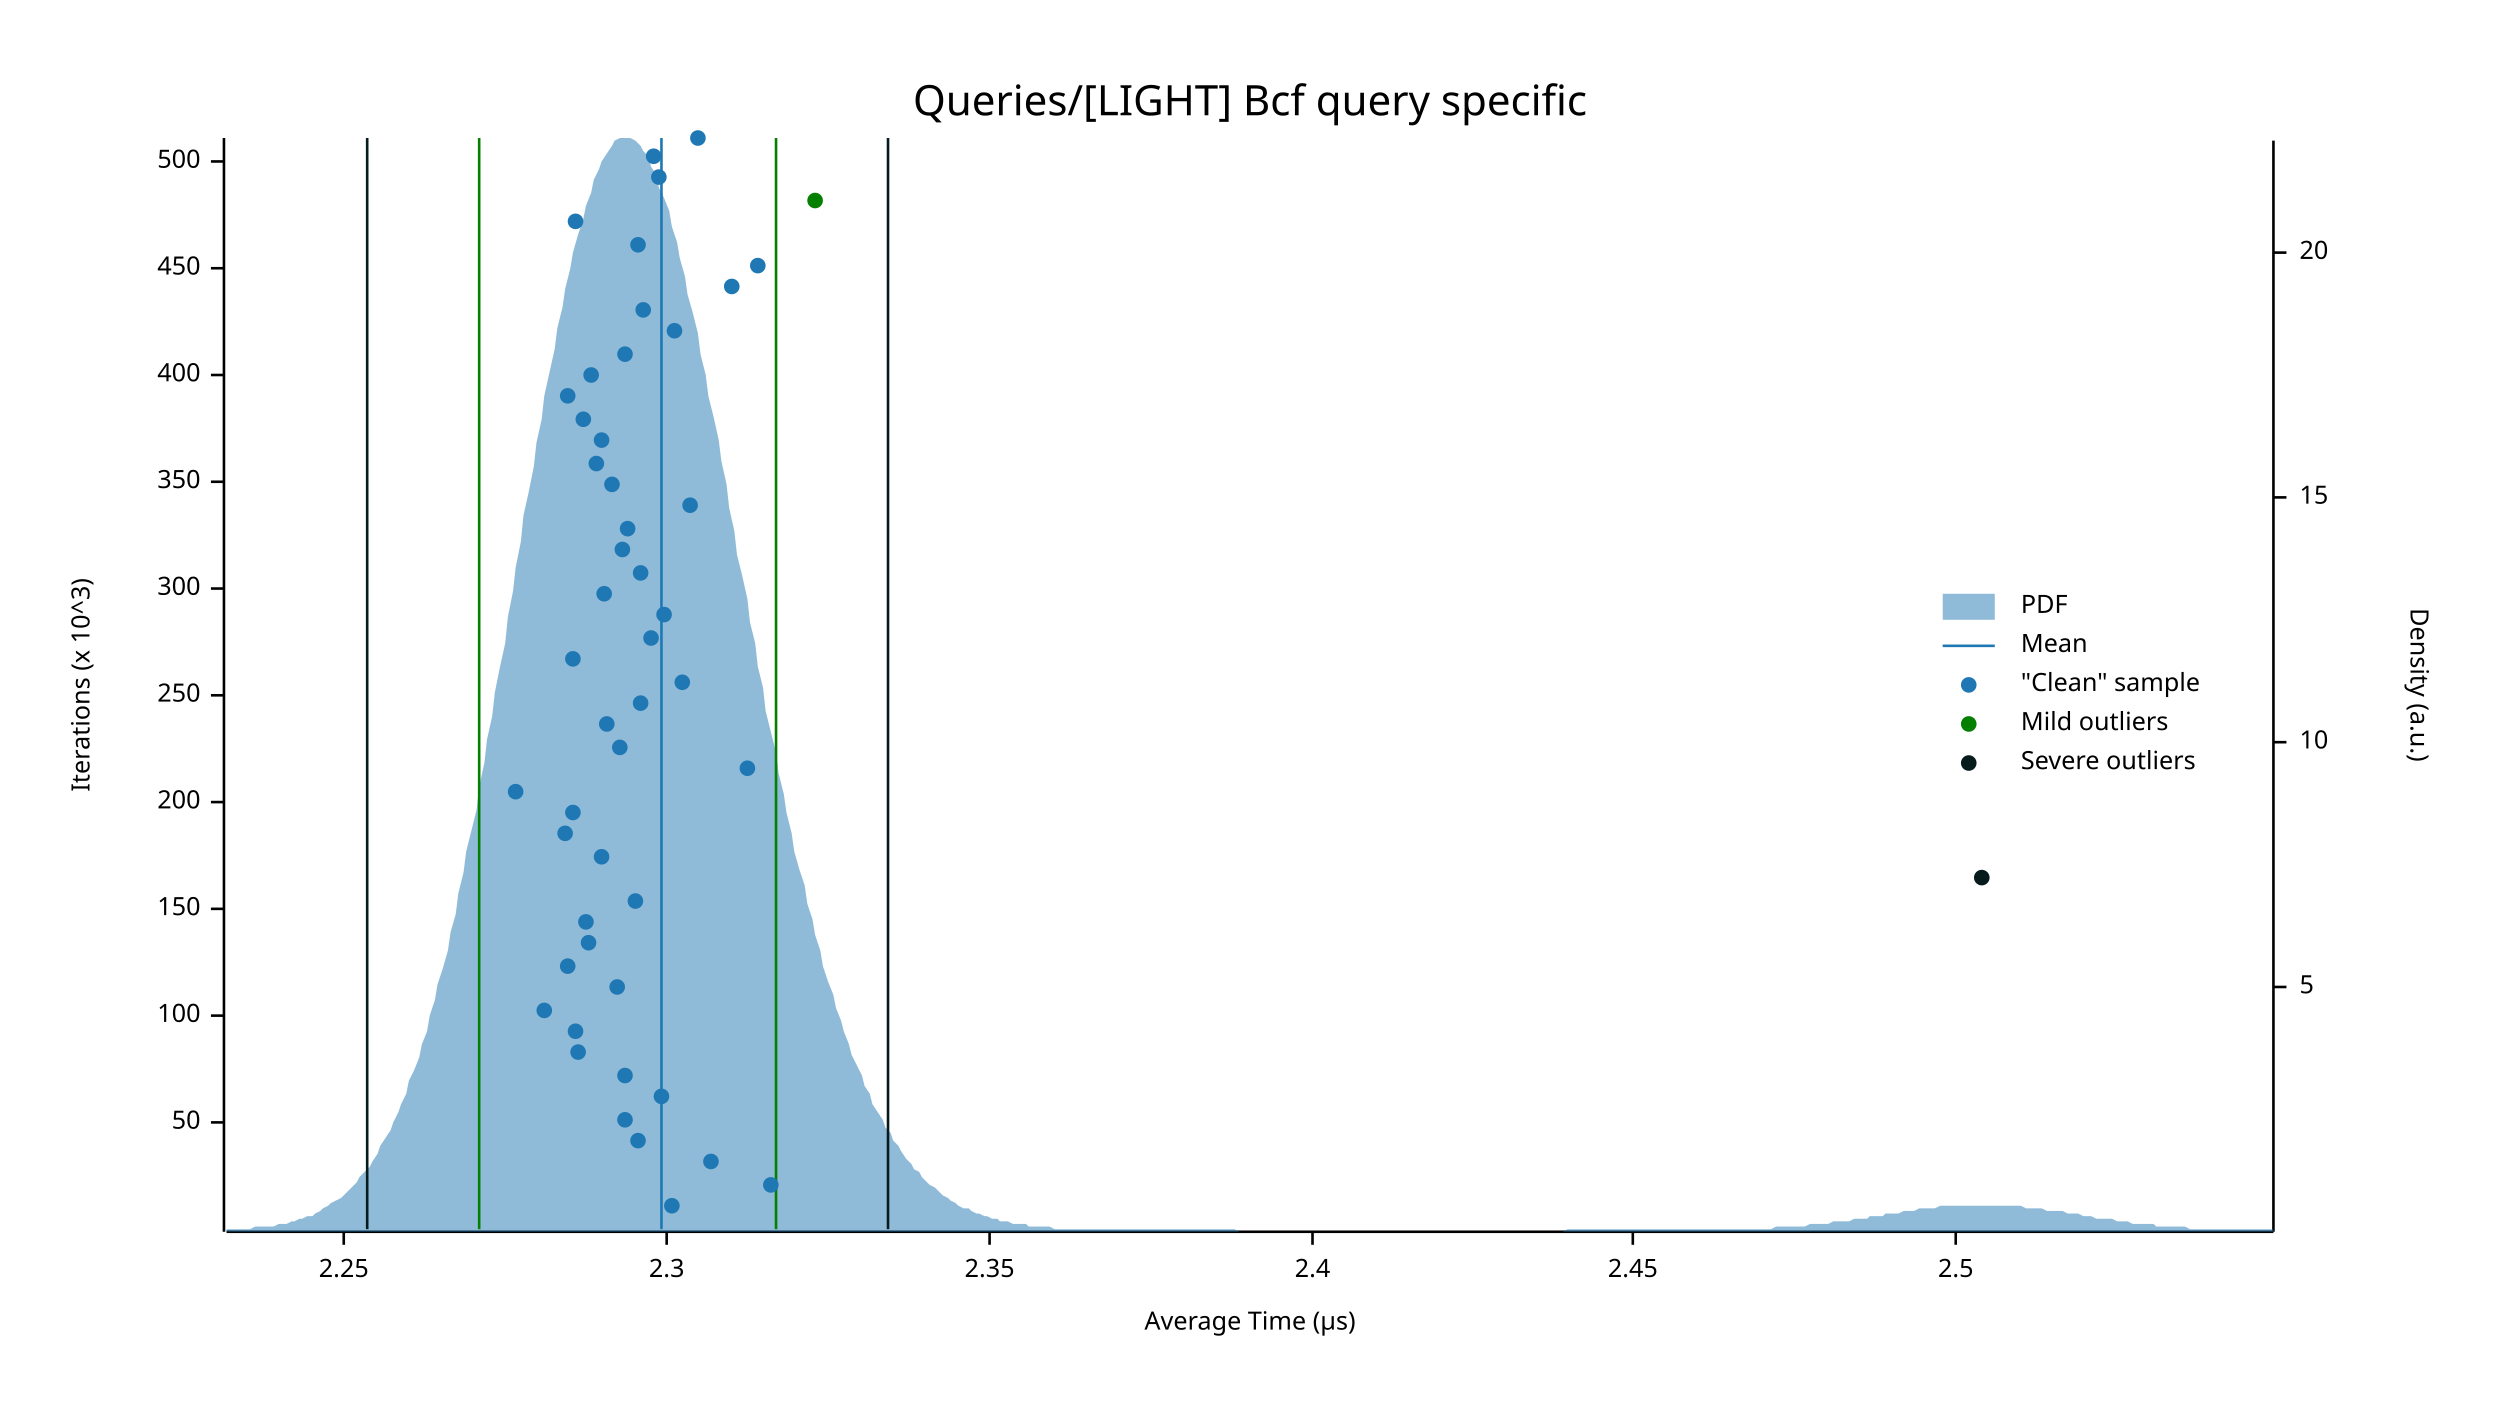
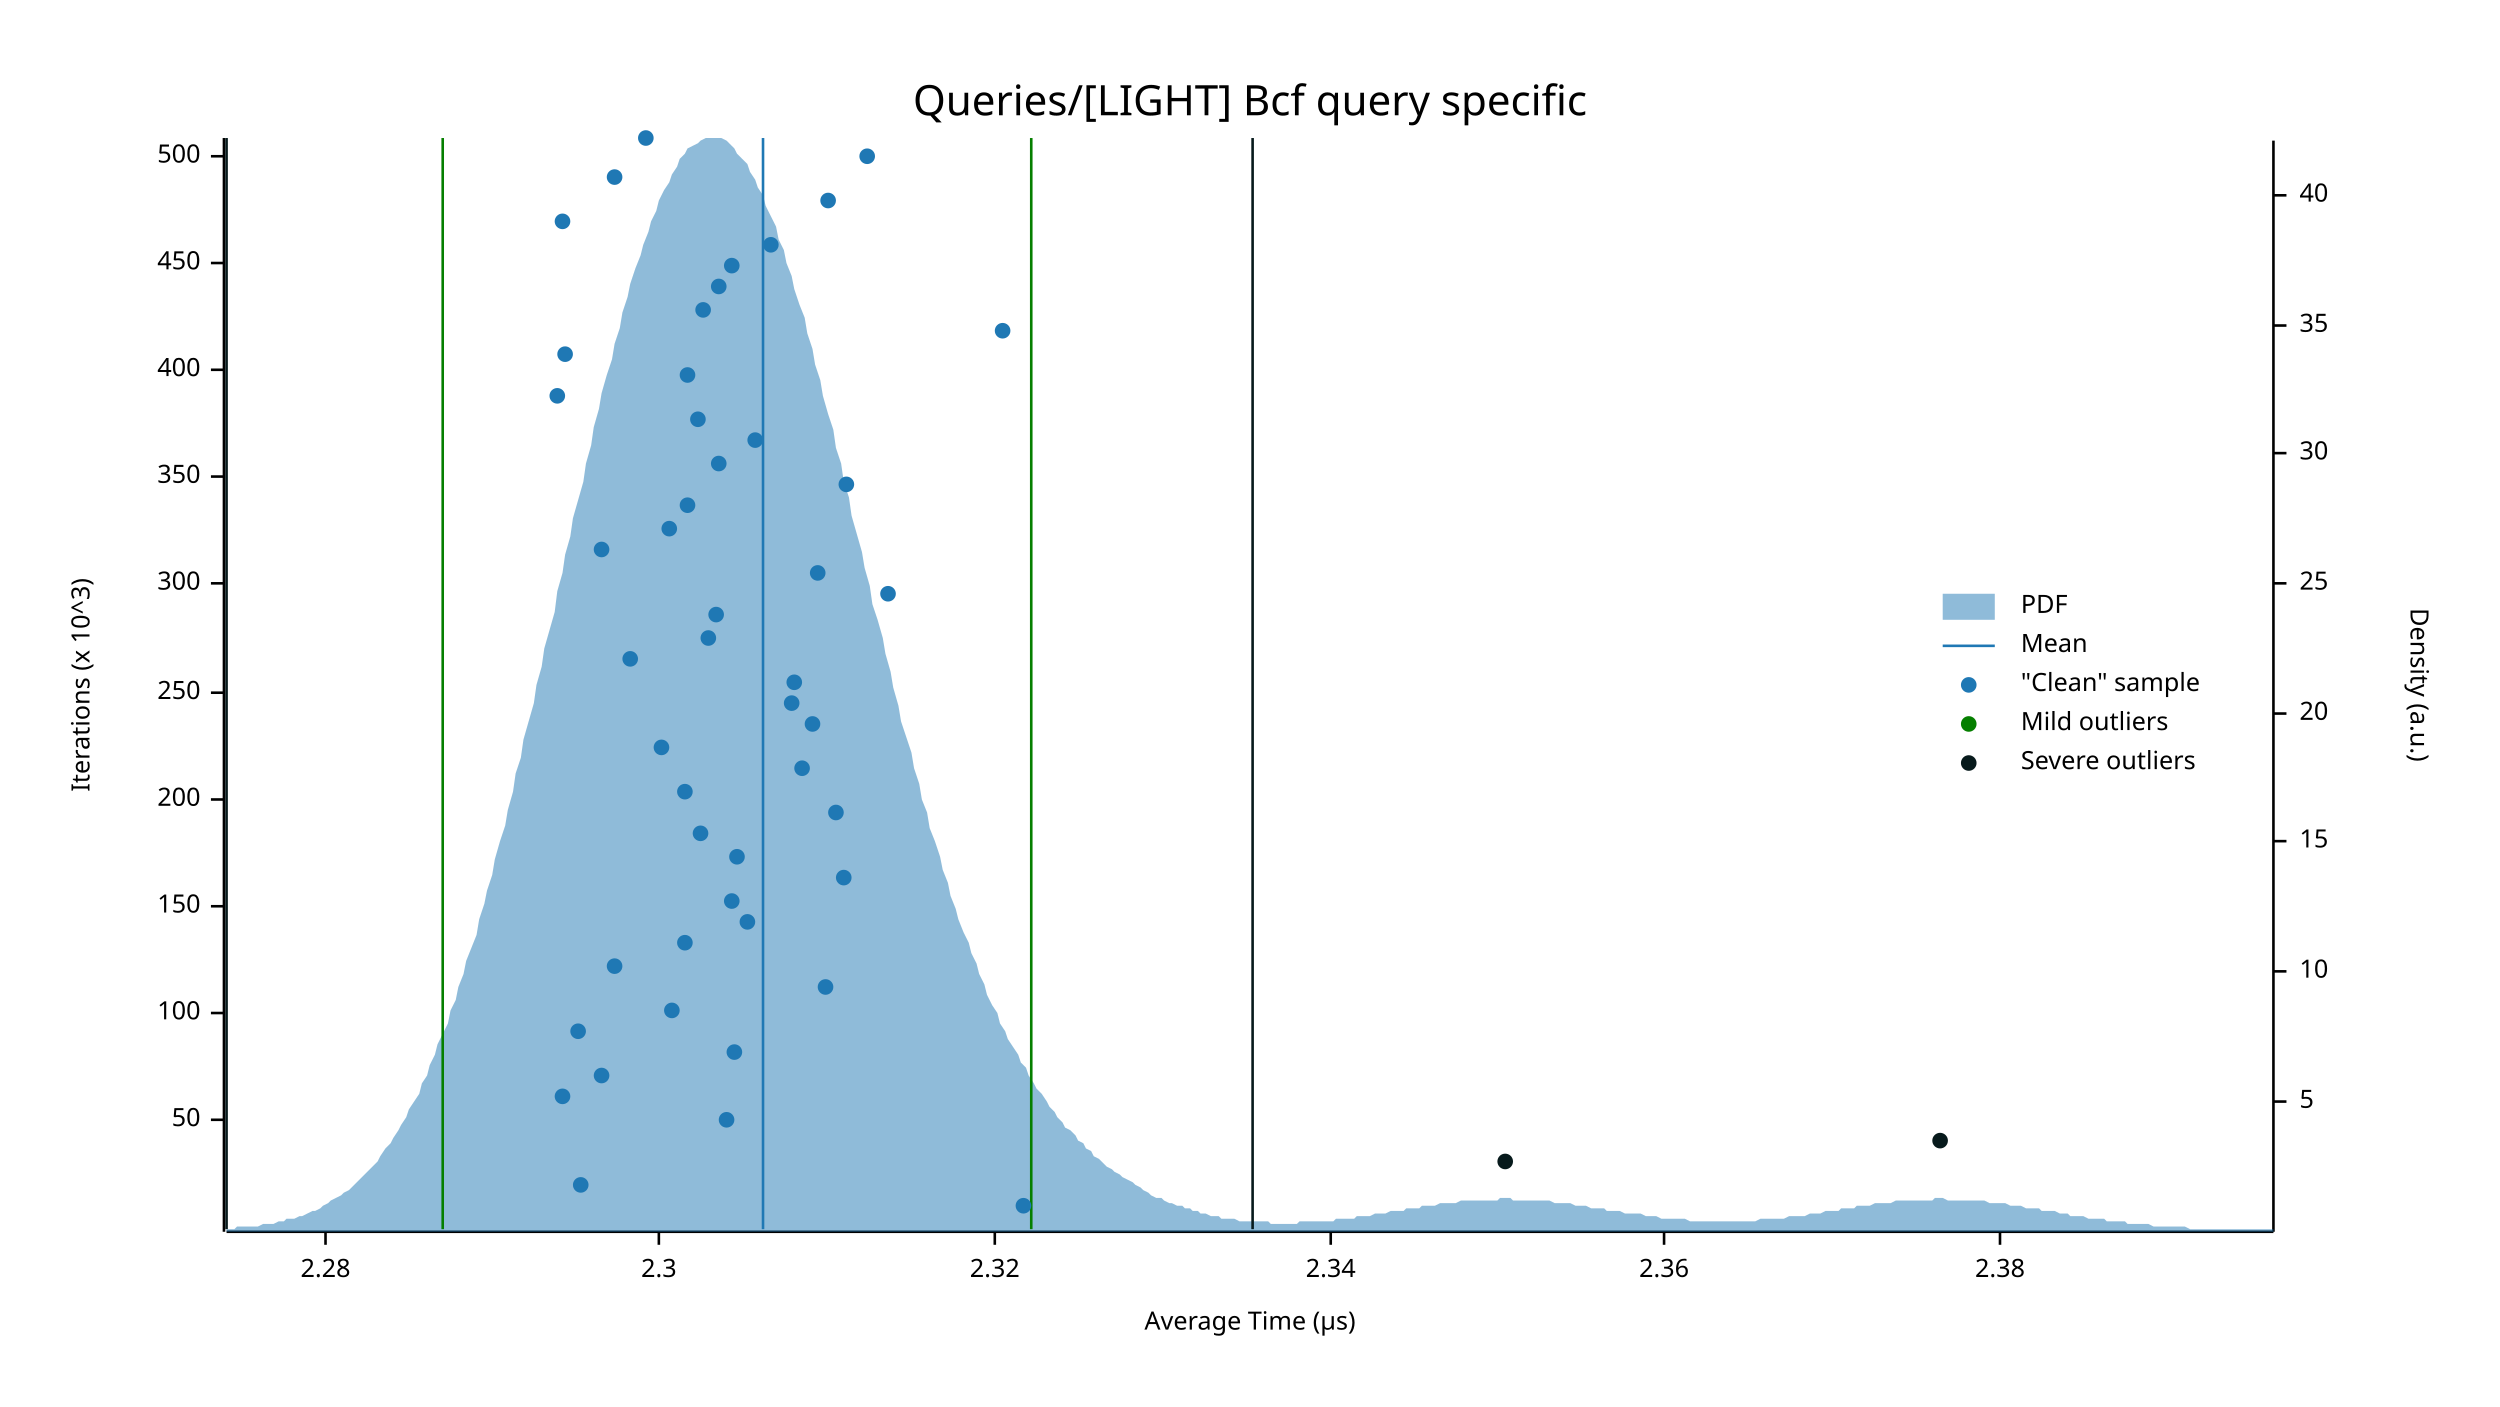
<svg xmlns="http://www.w3.org/2000/svg" width="960" height="540" viewBox="0 0 960 540">
  <text x="480" y="32" dy="0.76em" text-anchor="middle" font-family="sans-serif" font-size="16.129" opacity="1" fill="#000000">
Queries/[LIGHT] Bcf query specific
</text>
  <text x="27" y="263" dy="0.76em" text-anchor="middle" font-family="sans-serif" font-size="9.677" opacity="1" fill="#000000" transform="rotate(270, 27, 263)">
Iterations (x 10^3)
</text>
  <text x="480" y="513" dy="-0.5ex" text-anchor="middle" font-family="sans-serif" font-size="9.677" opacity="1" fill="#000000">
Average Time (µs)
</text>
  <polyline fill="none" opacity="1" stroke="#000000" stroke-width="1" points="86,53 86,473 " />
-   <text x="77" y="431" dy="0.5ex" text-anchor="end" font-family="sans-serif" font-size="9.677" opacity="1" fill="#000000">
+   <text x="77" y="430" dy="0.5ex" text-anchor="end" font-family="sans-serif" font-size="9.677" opacity="1" fill="#000000">
50
</text>
-   <polyline fill="none" opacity="1" stroke="#000000" stroke-width="1" points="81,431 86,431 " />
-   <text x="77" y="390" dy="0.5ex" text-anchor="end" font-family="sans-serif" font-size="9.677" opacity="1" fill="#000000">
+   <polyline fill="none" opacity="1" stroke="#000000" stroke-width="1" points="81,430 86,430 " />
+   <text x="77" y="389" dy="0.5ex" text-anchor="end" font-family="sans-serif" font-size="9.677" opacity="1" fill="#000000">
100
</text>
-   <polyline fill="none" opacity="1" stroke="#000000" stroke-width="1" points="81,390 86,390 " />
-   <text x="77" y="349" dy="0.5ex" text-anchor="end" font-family="sans-serif" font-size="9.677" opacity="1" fill="#000000">
+   <polyline fill="none" opacity="1" stroke="#000000" stroke-width="1" points="81,389 86,389 " />
+   <text x="77" y="348" dy="0.5ex" text-anchor="end" font-family="sans-serif" font-size="9.677" opacity="1" fill="#000000">
150
</text>
-   <polyline fill="none" opacity="1" stroke="#000000" stroke-width="1" points="81,349 86,349 " />
-   <text x="77" y="308" dy="0.5ex" text-anchor="end" font-family="sans-serif" font-size="9.677" opacity="1" fill="#000000">
+   <polyline fill="none" opacity="1" stroke="#000000" stroke-width="1" points="81,348 86,348 " />
+   <text x="77" y="307" dy="0.5ex" text-anchor="end" font-family="sans-serif" font-size="9.677" opacity="1" fill="#000000">
200
</text>
-   <polyline fill="none" opacity="1" stroke="#000000" stroke-width="1" points="81,308 86,308 " />
-   <text x="77" y="267" dy="0.5ex" text-anchor="end" font-family="sans-serif" font-size="9.677" opacity="1" fill="#000000">
+   <polyline fill="none" opacity="1" stroke="#000000" stroke-width="1" points="81,307 86,307 " />
+   <text x="77" y="266" dy="0.5ex" text-anchor="end" font-family="sans-serif" font-size="9.677" opacity="1" fill="#000000">
250
</text>
-   <polyline fill="none" opacity="1" stroke="#000000" stroke-width="1" points="81,267 86,267 " />
-   <text x="77" y="226" dy="0.5ex" text-anchor="end" font-family="sans-serif" font-size="9.677" opacity="1" fill="#000000">
+   <polyline fill="none" opacity="1" stroke="#000000" stroke-width="1" points="81,266 86,266 " />
+   <text x="77" y="224" dy="0.5ex" text-anchor="end" font-family="sans-serif" font-size="9.677" opacity="1" fill="#000000">
300
</text>
-   <polyline fill="none" opacity="1" stroke="#000000" stroke-width="1" points="81,226 86,226 " />
-   <text x="77" y="185" dy="0.5ex" text-anchor="end" font-family="sans-serif" font-size="9.677" opacity="1" fill="#000000">
+   <polyline fill="none" opacity="1" stroke="#000000" stroke-width="1" points="81,224 86,224 " />
+   <text x="77" y="183" dy="0.5ex" text-anchor="end" font-family="sans-serif" font-size="9.677" opacity="1" fill="#000000">
350
</text>
-   <polyline fill="none" opacity="1" stroke="#000000" stroke-width="1" points="81,185 86,185 " />
-   <text x="77" y="144" dy="0.5ex" text-anchor="end" font-family="sans-serif" font-size="9.677" opacity="1" fill="#000000">
+   <polyline fill="none" opacity="1" stroke="#000000" stroke-width="1" points="81,183 86,183 " />
+   <text x="77" y="142" dy="0.5ex" text-anchor="end" font-family="sans-serif" font-size="9.677" opacity="1" fill="#000000">
400
</text>
-   <polyline fill="none" opacity="1" stroke="#000000" stroke-width="1" points="81,144 86,144 " />
-   <text x="77" y="103" dy="0.5ex" text-anchor="end" font-family="sans-serif" font-size="9.677" opacity="1" fill="#000000">
+   <polyline fill="none" opacity="1" stroke="#000000" stroke-width="1" points="81,142 86,142 " />
+   <text x="77" y="101" dy="0.5ex" text-anchor="end" font-family="sans-serif" font-size="9.677" opacity="1" fill="#000000">
450
</text>
-   <polyline fill="none" opacity="1" stroke="#000000" stroke-width="1" points="81,103 86,103 " />
-   <text x="77" y="62" dy="0.5ex" text-anchor="end" font-family="sans-serif" font-size="9.677" opacity="1" fill="#000000">
+   <polyline fill="none" opacity="1" stroke="#000000" stroke-width="1" points="81,101 86,101 " />
+   <text x="77" y="60" dy="0.5ex" text-anchor="end" font-family="sans-serif" font-size="9.677" opacity="1" fill="#000000">
500
</text>
-   <polyline fill="none" opacity="1" stroke="#000000" stroke-width="1" points="81,62 86,62 " />
+   <polyline fill="none" opacity="1" stroke="#000000" stroke-width="1" points="81,60 86,60 " />
  <polyline fill="none" opacity="1" stroke="#000000" stroke-width="1" points="87,473 873,473 " />
-   <text x="132" y="483" dy="0.76em" text-anchor="middle" font-family="sans-serif" font-size="9.677" opacity="1" fill="#000000">
- 2.25
+   <text x="125" y="483" dy="0.76em" text-anchor="middle" font-family="sans-serif" font-size="9.677" opacity="1" fill="#000000">
+ 2.28
</text>
-   <polyline fill="none" opacity="1" stroke="#000000" stroke-width="1" points="132,473 132,478 " />
-   <text x="256" y="483" dy="0.76em" text-anchor="middle" font-family="sans-serif" font-size="9.677" opacity="1" fill="#000000">
+   <polyline fill="none" opacity="1" stroke="#000000" stroke-width="1" points="125,473 125,478 " />
+   <text x="253" y="483" dy="0.76em" text-anchor="middle" font-family="sans-serif" font-size="9.677" opacity="1" fill="#000000">
2.3
</text>
-   <polyline fill="none" opacity="1" stroke="#000000" stroke-width="1" points="256,473 256,478 " />
-   <text x="380" y="483" dy="0.76em" text-anchor="middle" font-family="sans-serif" font-size="9.677" opacity="1" fill="#000000">
- 2.35
+   <polyline fill="none" opacity="1" stroke="#000000" stroke-width="1" points="253,473 253,478 " />
+   <text x="382" y="483" dy="0.76em" text-anchor="middle" font-family="sans-serif" font-size="9.677" opacity="1" fill="#000000">
+ 2.32
</text>
-   <polyline fill="none" opacity="1" stroke="#000000" stroke-width="1" points="380,473 380,478 " />
-   <text x="504" y="483" dy="0.76em" text-anchor="middle" font-family="sans-serif" font-size="9.677" opacity="1" fill="#000000">
- 2.4
+   <polyline fill="none" opacity="1" stroke="#000000" stroke-width="1" points="382,473 382,478 " />
+   <text x="511" y="483" dy="0.76em" text-anchor="middle" font-family="sans-serif" font-size="9.677" opacity="1" fill="#000000">
+ 2.34
</text>
-   <polyline fill="none" opacity="1" stroke="#000000" stroke-width="1" points="504,473 504,478 " />
-   <text x="627" y="483" dy="0.76em" text-anchor="middle" font-family="sans-serif" font-size="9.677" opacity="1" fill="#000000">
- 2.45
+   <polyline fill="none" opacity="1" stroke="#000000" stroke-width="1" points="511,473 511,478 " />
+   <text x="639" y="483" dy="0.76em" text-anchor="middle" font-family="sans-serif" font-size="9.677" opacity="1" fill="#000000">
+ 2.36
</text>
-   <polyline fill="none" opacity="1" stroke="#000000" stroke-width="1" points="627,473 627,478 " />
-   <text x="751" y="483" dy="0.76em" text-anchor="middle" font-family="sans-serif" font-size="9.677" opacity="1" fill="#000000">
- 2.5
+   <polyline fill="none" opacity="1" stroke="#000000" stroke-width="1" points="639,473 639,478 " />
+   <text x="768" y="483" dy="0.76em" text-anchor="middle" font-family="sans-serif" font-size="9.677" opacity="1" fill="#000000">
+ 2.38
</text>
-   <polyline fill="none" opacity="1" stroke="#000000" stroke-width="1" points="751,473 751,478 " />
+   <polyline fill="none" opacity="1" stroke="#000000" stroke-width="1" points="768,473 768,478 " />
  <text x="933" y="263" dy="0.76em" text-anchor="middle" font-family="sans-serif" font-size="9.677" opacity="1" fill="#000000" transform="rotate(90, 933, 263)">
Density (a.u.)
</text>
  <polyline fill="none" opacity="1" stroke="#000000" stroke-width="1" points="873,54 873,473 " />
-   <text x="883" y="379" dy="0.5ex" text-anchor="start" font-family="sans-serif" font-size="9.677" opacity="1" fill="#000000">
+   <text x="883" y="423" dy="0.5ex" text-anchor="start" font-family="sans-serif" font-size="9.677" opacity="1" fill="#000000">
5
</text>
-   <polyline fill="none" opacity="1" stroke="#000000" stroke-width="1" points="873,379 878,379 " />
-   <text x="883" y="285" dy="0.5ex" text-anchor="start" font-family="sans-serif" font-size="9.677" opacity="1" fill="#000000">
+   <polyline fill="none" opacity="1" stroke="#000000" stroke-width="1" points="873,423 878,423 " />
+   <text x="883" y="373" dy="0.5ex" text-anchor="start" font-family="sans-serif" font-size="9.677" opacity="1" fill="#000000">
10
</text>
-   <polyline fill="none" opacity="1" stroke="#000000" stroke-width="1" points="873,285 878,285 " />
-   <text x="883" y="191" dy="0.5ex" text-anchor="start" font-family="sans-serif" font-size="9.677" opacity="1" fill="#000000">
+   <polyline fill="none" opacity="1" stroke="#000000" stroke-width="1" points="873,373 878,373 " />
+   <text x="883" y="323" dy="0.5ex" text-anchor="start" font-family="sans-serif" font-size="9.677" opacity="1" fill="#000000">
15
</text>
-   <polyline fill="none" opacity="1" stroke="#000000" stroke-width="1" points="873,191 878,191 " />
-   <text x="883" y="97" dy="0.5ex" text-anchor="start" font-family="sans-serif" font-size="9.677" opacity="1" fill="#000000">
+   <polyline fill="none" opacity="1" stroke="#000000" stroke-width="1" points="873,323 878,323 " />
+   <text x="883" y="274" dy="0.5ex" text-anchor="start" font-family="sans-serif" font-size="9.677" opacity="1" fill="#000000">
20
</text>
-   <polyline fill="none" opacity="1" stroke="#000000" stroke-width="1" points="873,97 878,97 " />
-   <polygon opacity="0.5" fill="#1F78B4" points="87,472 88,472 90,472 91,472 93,472 94,472 96,472 98,471 99,471 101,471 102,471 104,471 105,471 107,470 109,470 110,470 112,469 113,469 115,468 116,468 118,467 120,467 121,466 123,465 124,464 126,463 127,462 129,461 131,460 132,459 134,457 135,456 137,454 138,452 140,450 142,448 143,446 145,443 146,440 148,437 150,434 151,431 153,427 154,424 156,420 157,415 159,411 161,406 162,401 164,396 165,390 167,384 168,378 170,372 172,365 173,358 175,351 176,343 178,335 179,327 181,319 183,311 184,302 186,293 187,284 189,275 190,266 192,256 194,247 195,237 197,227 198,218 200,208 201,198 203,189 205,179 206,170 208,161 209,152 211,143 213,134 214,126 216,118 217,111 219,103 220,97 222,90 224,84 225,79 227,74 228,69 230,65 231,62 233,59 235,56 236,54 238,53 239,53 241,53 242,53 244,54 246,56 247,58 249,60 250,64 252,67 253,72 255,76 257,81 258,87 260,93 261,99 263,106 264,113 266,120 268,128 269,136 271,144 272,152 274,160 276,169 277,177 279,186 280,195 282,204 283,213 285,221 287,230 288,239 290,247 291,256 293,264 294,273 296,281 298,289 299,297 301,305 302,312 304,320 305,327 307,334 309,340 310,347 312,353 313,359 315,365 316,371 318,377 320,382 321,387 323,392 324,396 326,401 327,405 329,409 331,413 332,417 334,420 335,424 337,427 339,430 340,433 342,435 343,438 345,440 346,442 348,445 350,447 351,449 353,450 354,452 356,454 357,455 359,456 361,458 362,459 364,460 365,461 367,462 368,463 370,464 372,464 373,465 375,466 376,466 378,467 379,467 381,468 383,468 384,469 386,469 387,469 389,470 391,470 392,470 394,470 395,471 397,471 398,471 400,471 402,471 403,471 405,472 406,472 408,472 409,472 411,472 413,472 414,472 416,472 417,472 419,472 420,472 422,472 424,472 425,472 427,472 428,472 430,472 431,472 433,472 435,472 436,472 438,472 439,472 441,472 442,472 444,472 446,472 447,472 449,472 450,472 452,472 454,472 455,472 457,472 458,472 460,472 461,472 463,472 465,472 466,472 468,472 469,472 471,472 472,472 474,472 476,473 477,473 479,473 480,473 482,473 483,473 485,473 487,473 488,473 490,473 491,473 493,473 494,473 496,473 498,473 499,473 501,473 502,473 504,473 505,473 507,473 509,473 510,473 512,473 513,473 515,473 517,473 518,473 520,473 521,473 523,473 524,473 526,473 528,473 529,473 531,473 532,473 534,473 535,473 537,473 539,473 540,473 542,473 543,473 545,473 546,473 548,473 550,473 551,473 553,473 554,473 556,473 557,473 559,473 561,473 562,473 564,473 565,473 567,473 568,473 570,473 572,473 573,473 575,473 576,473 578,473 580,473 581,473 583,473 584,473 586,473 587,473 589,473 591,473 592,473 594,473 595,473 597,473 598,473 600,473 602,472 603,472 605,472 606,472 608,472 609,472 611,472 613,472 614,472 616,472 617,472 619,472 620,472 622,472 624,472 625,472 627,472 628,472 630,472 632,472 633,472 635,472 636,472 638,472 639,472 641,472 643,472 644,472 646,472 647,472 649,472 650,472 652,472 654,472 655,472 657,472 658,472 660,472 661,472 663,472 665,472 666,472 668,472 669,472 671,472 672,472 674,472 676,472 677,472 679,472 680,472 682,471 683,471 685,471 687,471 688,471 690,471 691,471 693,471 695,470 696,470 698,470 699,470 701,470 702,470 704,469 706,469 707,469 709,469 710,469 712,468 713,468 715,468 717,468 718,467 720,467 721,467 723,467 724,466 726,466 728,466 729,466 731,465 732,465 734,465 735,465 737,464 739,464 740,464 742,464 743,464 745,463 746,463 748,463 750,463 751,463 753,463 754,463 756,463 758,463 759,463 761,463 762,463 764,463 765,463 767,463 769,463 770,463 772,463 773,463 775,463 776,463 778,464 780,464 781,464 783,464 784,464 786,465 787,465 789,465 791,465 792,465 794,466 795,466 797,466 798,466 800,467 802,467 803,467 805,468 806,468 808,468 809,468 811,468 813,469 814,469 816,469 817,469 819,470 821,470 822,470 824,470 825,470 827,470 828,471 830,471 832,471 833,471 835,471 836,471 838,471 839,471 841,472 843,472 844,472 846,472 847,472 849,472 850,472 852,472 854,472 855,472 857,472 858,472 860,472 861,472 863,472 865,472 866,472 868,472 869,472 871,472 873,472 873,473 87,473 " />
-   <polyline fill="none" opacity="1" stroke="#1F78B4" stroke-width="1" points="254,472 254,53 " />
-   <polyline fill="none" opacity="1" stroke="#057F00" stroke-width="1" points="184,472 184,53 " />
-   <polyline fill="none" opacity="1" stroke="#057F00" stroke-width="1" points="298,472 298,53 " />
-   <polyline fill="none" opacity="1" stroke="#071A1C" stroke-width="1" points="141,472 141,53 " />
-   <polyline fill="none" opacity="1" stroke="#071A1C" stroke-width="1" points="341,472 341,53 " />
-   <circle cx="258" cy="463" r="3" opacity="1" fill="#1F78B4" stroke="none" stroke-width="1" />
-   <circle cx="296" cy="455" r="3" opacity="1" fill="#1F78B4" stroke="none" stroke-width="1" />
-   <circle cx="273" cy="446" r="3" opacity="1" fill="#1F78B4" stroke="none" stroke-width="1" />
-   <circle cx="245" cy="438" r="3" opacity="1" fill="#1F78B4" stroke="none" stroke-width="1" />
-   <circle cx="240" cy="430" r="3" opacity="1" fill="#1F78B4" stroke="none" stroke-width="1" />
-   <circle cx="254" cy="421" r="3" opacity="1" fill="#1F78B4" stroke="none" stroke-width="1" />
-   <circle cx="240" cy="413" r="3" opacity="1" fill="#1F78B4" stroke="none" stroke-width="1" />
-   <circle cx="222" cy="404" r="3" opacity="1" fill="#1F78B4" stroke="none" stroke-width="1" />
-   <circle cx="221" cy="396" r="3" opacity="1" fill="#1F78B4" stroke="none" stroke-width="1" />
-   <circle cx="209" cy="388" r="3" opacity="1" fill="#1F78B4" stroke="none" stroke-width="1" />
-   <circle cx="237" cy="379" r="3" opacity="1" fill="#1F78B4" stroke="none" stroke-width="1" />
-   <circle cx="218" cy="371" r="3" opacity="1" fill="#1F78B4" stroke="none" stroke-width="1" />
-   <circle cx="226" cy="362" r="3" opacity="1" fill="#1F78B4" stroke="none" stroke-width="1" />
-   <circle cx="225" cy="354" r="3" opacity="1" fill="#1F78B4" stroke="none" stroke-width="1" />
-   <circle cx="244" cy="346" r="3" opacity="1" fill="#1F78B4" stroke="none" stroke-width="1" />
-   <circle cx="231" cy="329" r="3" opacity="1" fill="#1F78B4" stroke="none" stroke-width="1" />
-   <circle cx="217" cy="320" r="3" opacity="1" fill="#1F78B4" stroke="none" stroke-width="1" />
-   <circle cx="220" cy="312" r="3" opacity="1" fill="#1F78B4" stroke="none" stroke-width="1" />
-   <circle cx="198" cy="304" r="3" opacity="1" fill="#1F78B4" stroke="none" stroke-width="1" />
-   <circle cx="287" cy="295" r="3" opacity="1" fill="#1F78B4" stroke="none" stroke-width="1" />
-   <circle cx="238" cy="287" r="3" opacity="1" fill="#1F78B4" stroke="none" stroke-width="1" />
-   <circle cx="233" cy="278" r="3" opacity="1" fill="#1F78B4" stroke="none" stroke-width="1" />
-   <circle cx="246" cy="270" r="3" opacity="1" fill="#1F78B4" stroke="none" stroke-width="1" />
-   <circle cx="262" cy="262" r="3" opacity="1" fill="#1F78B4" stroke="none" stroke-width="1" />
-   <circle cx="220" cy="253" r="3" opacity="1" fill="#1F78B4" stroke="none" stroke-width="1" />
-   <circle cx="250" cy="245" r="3" opacity="1" fill="#1F78B4" stroke="none" stroke-width="1" />
-   <circle cx="255" cy="236" r="3" opacity="1" fill="#1F78B4" stroke="none" stroke-width="1" />
-   <circle cx="232" cy="228" r="3" opacity="1" fill="#1F78B4" stroke="none" stroke-width="1" />
-   <circle cx="246" cy="220" r="3" opacity="1" fill="#1F78B4" stroke="none" stroke-width="1" />
-   <circle cx="239" cy="211" r="3" opacity="1" fill="#1F78B4" stroke="none" stroke-width="1" />
-   <circle cx="241" cy="203" r="3" opacity="1" fill="#1F78B4" stroke="none" stroke-width="1" />
-   <circle cx="265" cy="194" r="3" opacity="1" fill="#1F78B4" stroke="none" stroke-width="1" />
-   <circle cx="235" cy="186" r="3" opacity="1" fill="#1F78B4" stroke="none" stroke-width="1" />
-   <circle cx="229" cy="178" r="3" opacity="1" fill="#1F78B4" stroke="none" stroke-width="1" />
-   <circle cx="231" cy="169" r="3" opacity="1" fill="#1F78B4" stroke="none" stroke-width="1" />
-   <circle cx="224" cy="161" r="3" opacity="1" fill="#1F78B4" stroke="none" stroke-width="1" />
-   <circle cx="218" cy="152" r="3" opacity="1" fill="#1F78B4" stroke="none" stroke-width="1" />
-   <circle cx="227" cy="144" r="3" opacity="1" fill="#1F78B4" stroke="none" stroke-width="1" />
-   <circle cx="240" cy="136" r="3" opacity="1" fill="#1F78B4" stroke="none" stroke-width="1" />
-   <circle cx="259" cy="127" r="3" opacity="1" fill="#1F78B4" stroke="none" stroke-width="1" />
-   <circle cx="247" cy="119" r="3" opacity="1" fill="#1F78B4" stroke="none" stroke-width="1" />
-   <circle cx="281" cy="110" r="3" opacity="1" fill="#1F78B4" stroke="none" stroke-width="1" />
-   <circle cx="291" cy="102" r="3" opacity="1" fill="#1F78B4" stroke="none" stroke-width="1" />
-   <circle cx="245" cy="94" r="3" opacity="1" fill="#1F78B4" stroke="none" stroke-width="1" />
-   <circle cx="221" cy="85" r="3" opacity="1" fill="#1F78B4" stroke="none" stroke-width="1" />
-   <circle cx="253" cy="68" r="3" opacity="1" fill="#1F78B4" stroke="none" stroke-width="1" />
-   <circle cx="251" cy="60" r="3" opacity="1" fill="#1F78B4" stroke="none" stroke-width="1" />
-   <circle cx="268" cy="53" r="3" opacity="1" fill="#1F78B4" stroke="none" stroke-width="1" />
-   <circle cx="313" cy="77" r="3" opacity="1" fill="#057F00" stroke="none" stroke-width="1" />
-   <circle cx="761" cy="337" r="3" opacity="1" fill="#071A1C" stroke="none" stroke-width="1" />
+   <polyline fill="none" opacity="1" stroke="#000000" stroke-width="1" points="873,274 878,274 " />
+   <text x="883" y="224" dy="0.5ex" text-anchor="start" font-family="sans-serif" font-size="9.677" opacity="1" fill="#000000">
+ 25
+ </text>
+   <polyline fill="none" opacity="1" stroke="#000000" stroke-width="1" points="873,224 878,224 " />
+   <text x="883" y="174" dy="0.5ex" text-anchor="start" font-family="sans-serif" font-size="9.677" opacity="1" fill="#000000">
+ 30
+ </text>
+   <polyline fill="none" opacity="1" stroke="#000000" stroke-width="1" points="873,174 878,174 " />
+   <text x="883" y="125" dy="0.5ex" text-anchor="start" font-family="sans-serif" font-size="9.677" opacity="1" fill="#000000">
+ 35
+ </text>
+   <polyline fill="none" opacity="1" stroke="#000000" stroke-width="1" points="873,125 878,125 " />
+   <text x="883" y="75" dy="0.5ex" text-anchor="start" font-family="sans-serif" font-size="9.677" opacity="1" fill="#000000">
+ 40
+ </text>
+   <polyline fill="none" opacity="1" stroke="#000000" stroke-width="1" points="873,75 878,75 " />
+   <polygon opacity="0.5" fill="#1F78B4" points="87,472 88,472 90,472 91,471 93,471 94,471 96,471 98,471 99,471 101,470 102,470 104,470 105,470 107,469 109,469 110,468 112,468 113,468 115,467 116,467 118,466 120,465 121,465 123,464 124,463 126,462 127,461 129,460 131,459 132,458 134,457 135,456 137,454 138,453 140,451 142,449 143,448 145,446 146,444 148,441 150,439 151,437 153,434 154,432 156,429 157,426 159,423 161,420 162,416 164,413 165,409 167,405 168,401 170,397 172,393 173,388 175,384 176,379 178,374 179,369 181,364 183,359 184,353 186,347 187,342 189,336 190,330 192,323 194,317 195,311 197,304 198,297 200,291 201,284 203,277 205,270 206,263 208,256 209,249 211,242 213,235 214,227 216,220 217,213 219,206 220,199 222,192 224,185 225,178 227,171 228,164 230,157 231,151 233,144 235,138 236,132 238,126 239,120 241,114 242,109 244,103 246,98 247,94 249,89 250,85 252,81 253,77 255,73 257,70 258,67 260,64 261,61 263,59 264,57 266,56 268,55 269,54 271,53 272,53 274,53 276,53 277,53 279,54 280,55 282,57 283,59 285,61 287,63 288,66 290,69 291,72 293,75 294,79 296,83 298,87 299,92 301,96 302,101 304,106 305,111 307,117 309,122 310,128 312,134 313,140 315,146 316,152 318,159 320,165 321,172 323,178 324,185 326,191 327,198 329,205 331,212 332,218 334,225 335,232 337,238 339,245 340,251 342,258 343,264 345,271 346,277 348,283 350,289 351,295 353,301 354,307 356,312 357,318 359,323 361,329 362,334 364,339 365,344 367,349 368,353 370,358 372,362 373,366 375,370 376,374 378,378 379,382 381,386 383,389 384,393 386,396 387,399 389,402 391,405 392,408 394,410 395,413 397,416 398,418 400,420 402,423 403,425 405,427 406,429 408,431 409,433 411,434 413,436 414,438 416,439 417,441 419,442 420,444 422,445 424,447 425,448 427,449 428,450 430,451 431,452 433,453 435,454 436,455 438,456 439,457 441,458 442,459 444,460 446,460 447,461 449,462 450,462 452,463 454,463 455,464 457,464 458,465 460,465 461,466 463,466 465,467 466,467 468,467 469,468 471,468 472,468 474,468 476,469 477,469 479,469 480,469 482,469 483,469 485,469 487,469 488,470 490,470 491,470 493,470 494,470 496,470 498,470 499,469 501,469 502,469 504,469 505,469 507,469 509,469 510,469 512,469 513,468 515,468 517,468 518,468 520,468 521,467 523,467 524,467 526,467 528,466 529,466 531,466 532,466 534,465 535,465 537,465 539,465 540,464 542,464 543,464 545,464 546,463 548,463 550,463 551,463 553,462 554,462 556,462 557,462 559,462 561,461 562,461 564,461 565,461 567,461 568,461 570,461 572,461 573,461 575,461 576,460 578,460 580,460 581,461 583,461 584,461 586,461 587,461 589,461 591,461 592,461 594,461 595,461 597,462 598,462 600,462 602,462 603,462 605,463 606,463 608,463 609,463 611,464 613,464 614,464 616,464 617,465 619,465 620,465 622,465 624,466 625,466 627,466 628,466 630,466 632,467 633,467 635,467 636,467 638,468 639,468 641,468 643,468 644,468 646,468 647,468 649,469 650,469 652,469 654,469 655,469 657,469 658,469 660,469 661,469 663,469 665,469 666,469 668,469 669,469 671,469 672,469 674,469 676,468 677,468 679,468 680,468 682,468 683,468 685,468 687,467 688,467 690,467 691,467 693,467 695,466 696,466 698,466 699,466 701,465 702,465 704,465 706,465 707,464 709,464 710,464 712,464 713,463 715,463 717,463 718,463 720,462 721,462 723,462 724,462 726,462 728,461 729,461 731,461 732,461 734,461 735,461 737,461 739,461 740,461 742,461 743,460 745,460 746,460 748,461 750,461 751,461 753,461 754,461 756,461 758,461 759,461 761,461 762,461 764,462 765,462 767,462 769,462 770,462 772,463 773,463 775,463 776,463 778,464 780,464 781,464 783,464 784,465 786,465 787,465 789,465 791,466 792,466 794,466 795,467 797,467 798,467 800,467 802,468 803,468 805,468 806,468 808,468 809,469 811,469 813,469 814,469 816,469 817,470 819,470 821,470 822,470 824,470 825,470 827,471 828,471 830,471 832,471 833,471 835,471 836,471 838,471 839,471 841,472 843,472 844,472 846,472 847,472 849,472 850,472 852,472 854,472 855,472 857,472 858,472 860,472 861,472 863,472 865,472 866,472 868,472 869,472 871,472 873,472 873,473 87,473 " />
+   <polyline fill="none" opacity="1" stroke="#1F78B4" stroke-width="1" points="293,472 293,53 " />
+   <polyline fill="none" opacity="1" stroke="#057F00" stroke-width="1" points="170,472 170,53 " />
+   <polyline fill="none" opacity="1" stroke="#057F00" stroke-width="1" points="396,472 396,53 " />
+   <polyline fill="none" opacity="1" stroke="#071A1C" stroke-width="1" points="87,472 87,53 " />
+   <polyline fill="none" opacity="1" stroke="#071A1C" stroke-width="1" points="481,472 481,53 " />
+   <circle cx="393" cy="463" r="3" opacity="1" fill="#1F78B4" stroke="none" stroke-width="1" />
+   <circle cx="223" cy="455" r="3" opacity="1" fill="#1F78B4" stroke="none" stroke-width="1" />
+   <circle cx="279" cy="430" r="3" opacity="1" fill="#1F78B4" stroke="none" stroke-width="1" />
+   <circle cx="216" cy="421" r="3" opacity="1" fill="#1F78B4" stroke="none" stroke-width="1" />
+   <circle cx="231" cy="413" r="3" opacity="1" fill="#1F78B4" stroke="none" stroke-width="1" />
+   <circle cx="282" cy="404" r="3" opacity="1" fill="#1F78B4" stroke="none" stroke-width="1" />
+   <circle cx="222" cy="396" r="3" opacity="1" fill="#1F78B4" stroke="none" stroke-width="1" />
+   <circle cx="258" cy="388" r="3" opacity="1" fill="#1F78B4" stroke="none" stroke-width="1" />
+   <circle cx="317" cy="379" r="3" opacity="1" fill="#1F78B4" stroke="none" stroke-width="1" />
+   <circle cx="236" cy="371" r="3" opacity="1" fill="#1F78B4" stroke="none" stroke-width="1" />
+   <circle cx="263" cy="362" r="3" opacity="1" fill="#1F78B4" stroke="none" stroke-width="1" />
+   <circle cx="287" cy="354" r="3" opacity="1" fill="#1F78B4" stroke="none" stroke-width="1" />
+   <circle cx="281" cy="346" r="3" opacity="1" fill="#1F78B4" stroke="none" stroke-width="1" />
+   <circle cx="324" cy="337" r="3" opacity="1" fill="#1F78B4" stroke="none" stroke-width="1" />
+   <circle cx="283" cy="329" r="3" opacity="1" fill="#1F78B4" stroke="none" stroke-width="1" />
+   <circle cx="269" cy="320" r="3" opacity="1" fill="#1F78B4" stroke="none" stroke-width="1" />
+   <circle cx="321" cy="312" r="3" opacity="1" fill="#1F78B4" stroke="none" stroke-width="1" />
+   <circle cx="263" cy="304" r="3" opacity="1" fill="#1F78B4" stroke="none" stroke-width="1" />
+   <circle cx="308" cy="295" r="3" opacity="1" fill="#1F78B4" stroke="none" stroke-width="1" />
+   <circle cx="254" cy="287" r="3" opacity="1" fill="#1F78B4" stroke="none" stroke-width="1" />
+   <circle cx="312" cy="278" r="3" opacity="1" fill="#1F78B4" stroke="none" stroke-width="1" />
+   <circle cx="304" cy="270" r="3" opacity="1" fill="#1F78B4" stroke="none" stroke-width="1" />
+   <circle cx="305" cy="262" r="3" opacity="1" fill="#1F78B4" stroke="none" stroke-width="1" />
+   <circle cx="242" cy="253" r="3" opacity="1" fill="#1F78B4" stroke="none" stroke-width="1" />
+   <circle cx="272" cy="245" r="3" opacity="1" fill="#1F78B4" stroke="none" stroke-width="1" />
+   <circle cx="275" cy="236" r="3" opacity="1" fill="#1F78B4" stroke="none" stroke-width="1" />
+   <circle cx="341" cy="228" r="3" opacity="1" fill="#1F78B4" stroke="none" stroke-width="1" />
+   <circle cx="314" cy="220" r="3" opacity="1" fill="#1F78B4" stroke="none" stroke-width="1" />
+   <circle cx="231" cy="211" r="3" opacity="1" fill="#1F78B4" stroke="none" stroke-width="1" />
+   <circle cx="257" cy="203" r="3" opacity="1" fill="#1F78B4" stroke="none" stroke-width="1" />
+   <circle cx="264" cy="194" r="3" opacity="1" fill="#1F78B4" stroke="none" stroke-width="1" />
+   <circle cx="325" cy="186" r="3" opacity="1" fill="#1F78B4" stroke="none" stroke-width="1" />
+   <circle cx="276" cy="178" r="3" opacity="1" fill="#1F78B4" stroke="none" stroke-width="1" />
+   <circle cx="290" cy="169" r="3" opacity="1" fill="#1F78B4" stroke="none" stroke-width="1" />
+   <circle cx="268" cy="161" r="3" opacity="1" fill="#1F78B4" stroke="none" stroke-width="1" />
+   <circle cx="214" cy="152" r="3" opacity="1" fill="#1F78B4" stroke="none" stroke-width="1" />
+   <circle cx="264" cy="144" r="3" opacity="1" fill="#1F78B4" stroke="none" stroke-width="1" />
+   <circle cx="217" cy="136" r="3" opacity="1" fill="#1F78B4" stroke="none" stroke-width="1" />
+   <circle cx="385" cy="127" r="3" opacity="1" fill="#1F78B4" stroke="none" stroke-width="1" />
+   <circle cx="270" cy="119" r="3" opacity="1" fill="#1F78B4" stroke="none" stroke-width="1" />
+   <circle cx="276" cy="110" r="3" opacity="1" fill="#1F78B4" stroke="none" stroke-width="1" />
+   <circle cx="281" cy="102" r="3" opacity="1" fill="#1F78B4" stroke="none" stroke-width="1" />
+   <circle cx="296" cy="94" r="3" opacity="1" fill="#1F78B4" stroke="none" stroke-width="1" />
+   <circle cx="216" cy="85" r="3" opacity="1" fill="#1F78B4" stroke="none" stroke-width="1" />
+   <circle cx="318" cy="77" r="3" opacity="1" fill="#1F78B4" stroke="none" stroke-width="1" />
+   <circle cx="236" cy="68" r="3" opacity="1" fill="#1F78B4" stroke="none" stroke-width="1" />
+   <circle cx="333" cy="60" r="3" opacity="1" fill="#1F78B4" stroke="none" stroke-width="1" />
+   <circle cx="248" cy="53" r="3" opacity="1" fill="#1F78B4" stroke="none" stroke-width="1" />
+   <circle cx="578" cy="446" r="3" opacity="1" fill="#071A1C" stroke="none" stroke-width="1" />
+   <circle cx="745" cy="438" r="3" opacity="1" fill="#071A1C" stroke="none" stroke-width="1" />
  <text x="776" y="228" dy="0.76em" text-anchor="start" font-family="sans-serif" font-size="9.677" opacity="1" fill="#000000">
PDF
</text>
  <text x="776" y="243" dy="0.76em" text-anchor="start" font-family="sans-serif" font-size="9.677" opacity="1" fill="#000000">
Mean
</text>
  <text x="776" y="258" dy="0.76em" text-anchor="start" font-family="sans-serif" font-size="9.677" opacity="1" fill="#000000">
"Clean" sample
</text>
  <text x="776" y="273" dy="0.76em" text-anchor="start" font-family="sans-serif" font-size="9.677" opacity="1" fill="#000000">
Mild outliers
</text>
  <text x="776" y="288" dy="0.76em" text-anchor="start" font-family="sans-serif" font-size="9.677" opacity="1" fill="#000000">
Severe outliers
</text>
  <rect x="746" y="228" width="20" height="10" opacity="0.5" fill="#1F78B4" stroke="none" />
  <polyline fill="none" opacity="1" stroke="#1F78B4" stroke-width="1" points="746,248 766,248 " />
  <circle cx="756" cy="263" r="3" opacity="1" fill="#1F78B4" stroke="none" stroke-width="1" />
  <circle cx="756" cy="278" r="3" opacity="1" fill="#057F00" stroke="none" stroke-width="1" />
  <circle cx="756" cy="293" r="3" opacity="1" fill="#071A1C" stroke="none" stroke-width="1" />
</svg>
